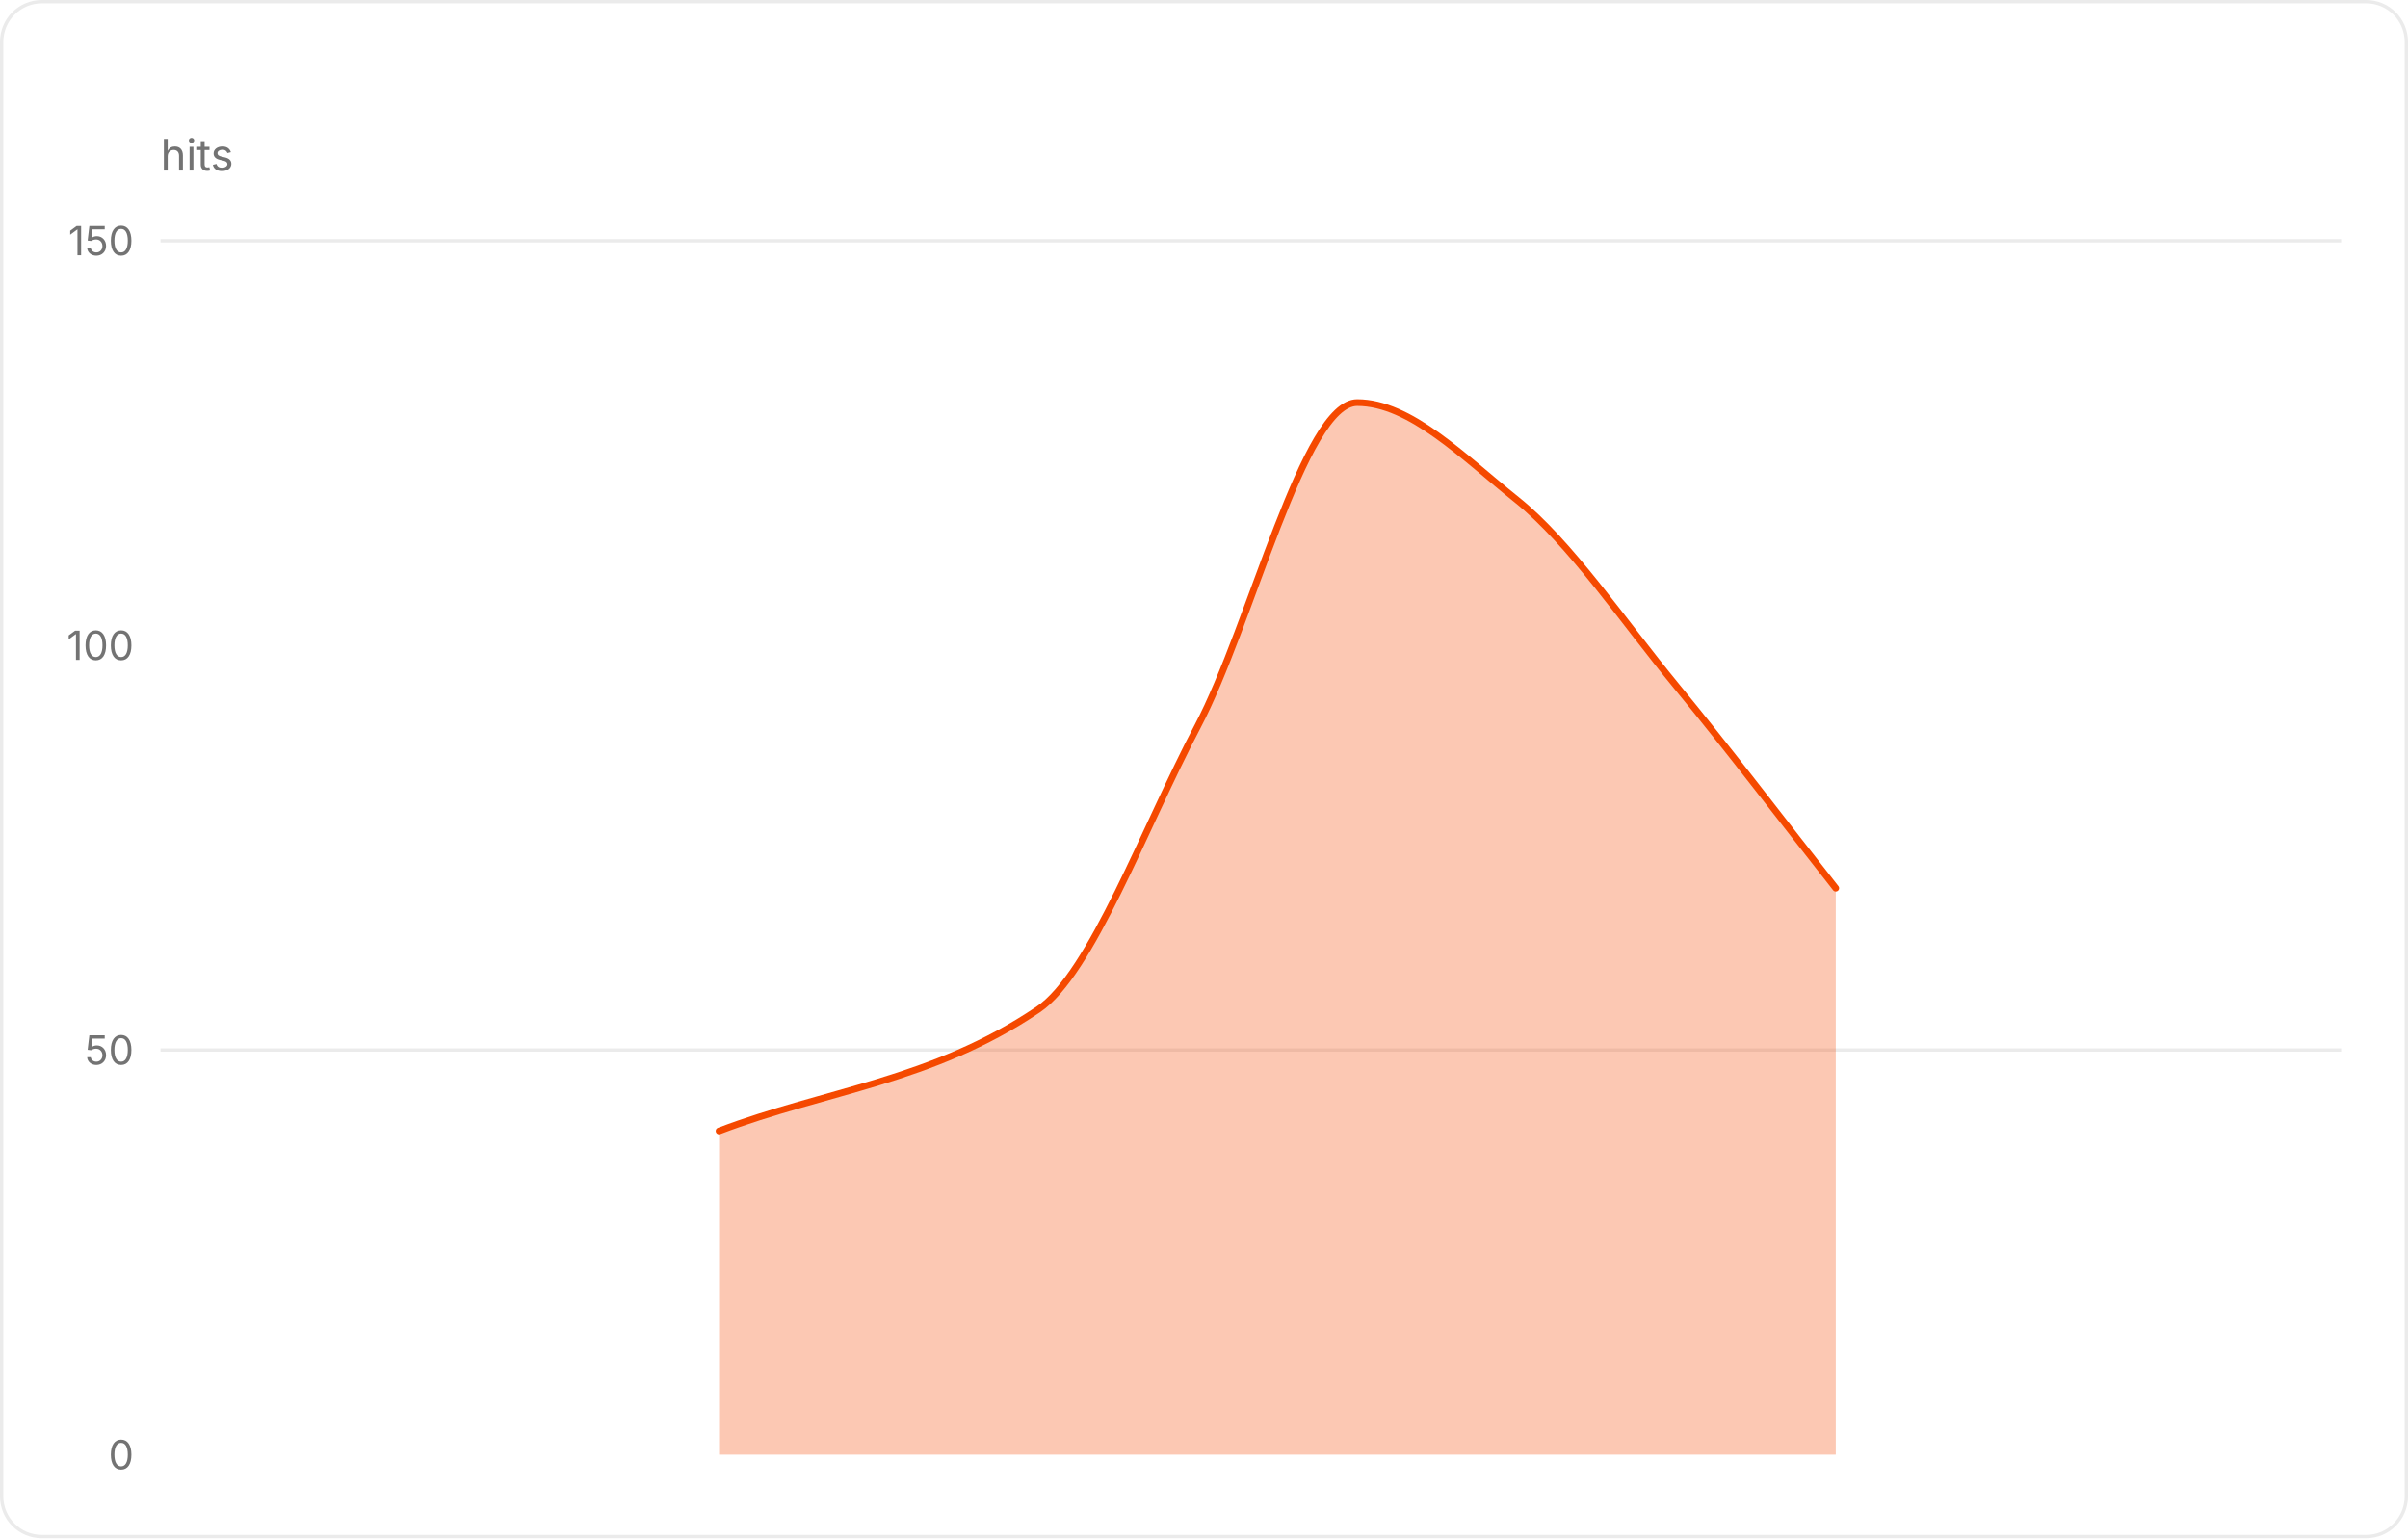
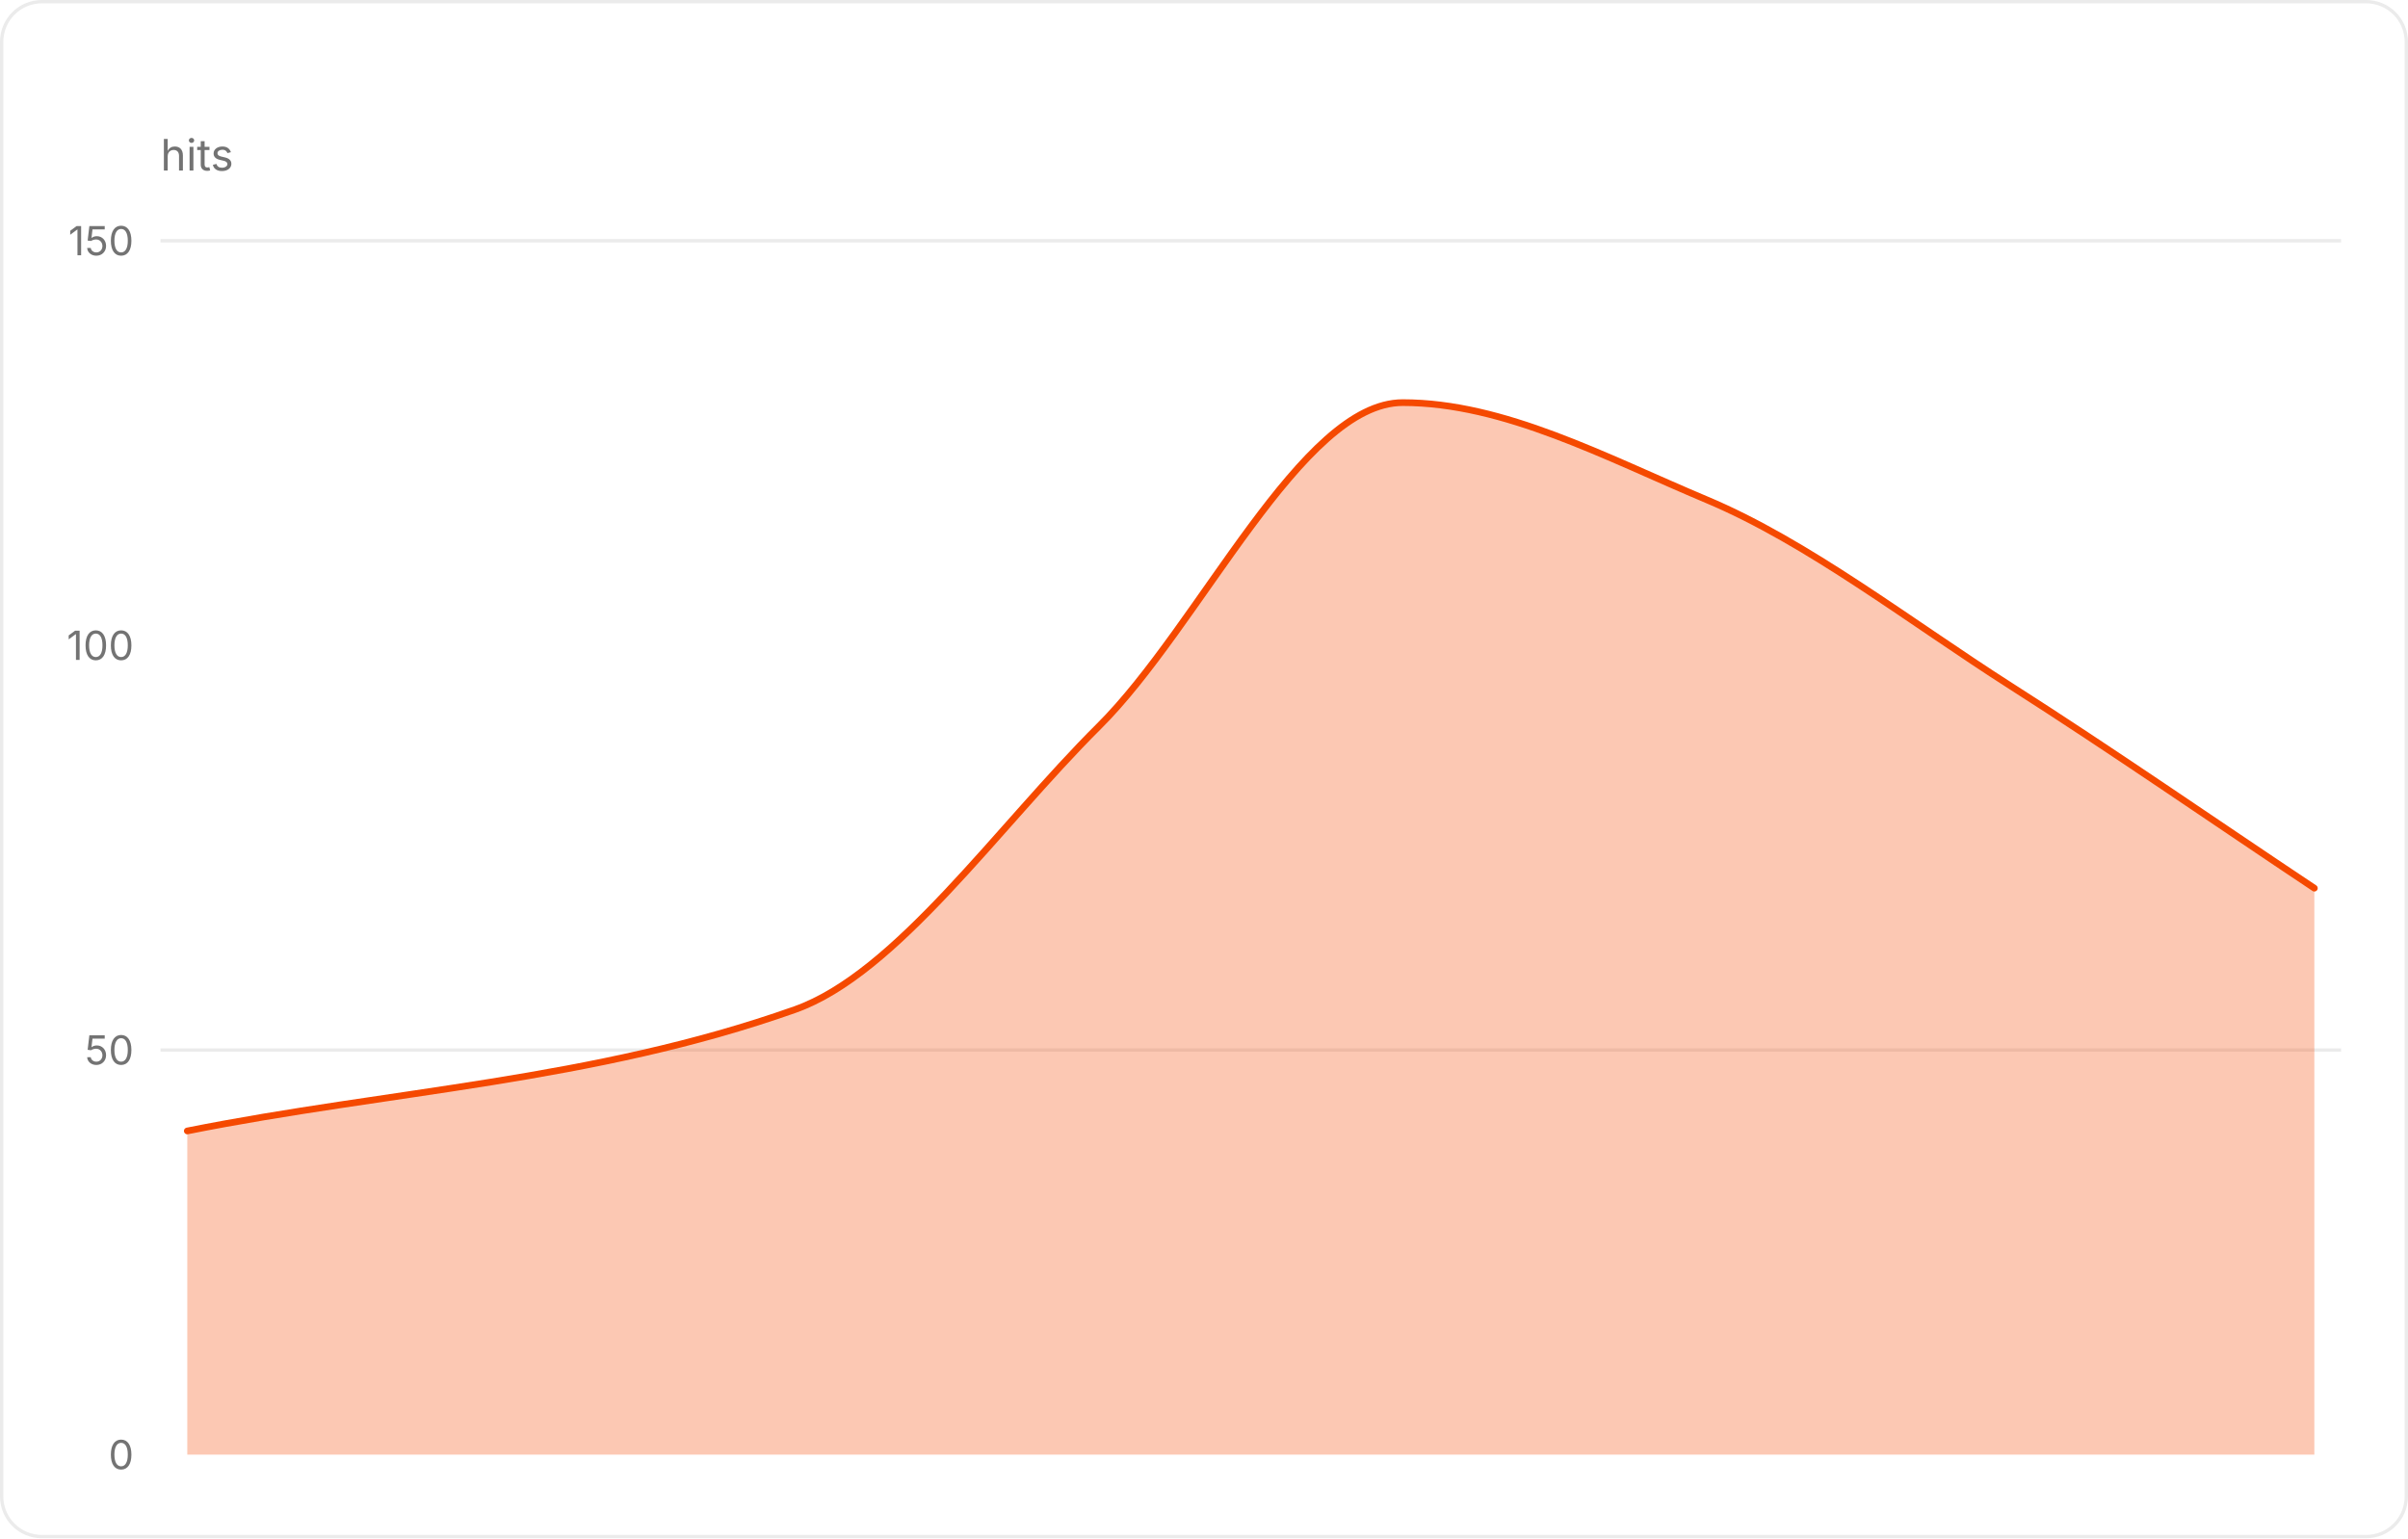
<svg xmlns="http://www.w3.org/2000/svg" width="720" height="460" viewBox="0 0 720 460" role="img" aria-label="area chart: RSS climbed then eased after noon (hits), 7 rows" aria-labelledby="mv-6c937ae59f8d092f-title" aria-describedby="mv-6c937ae59f8d092f-desc" data-markvis="2" data-chart-type="area" data-id="mv-6c937ae59f8d092f" font-family="Geist, Inter, ui-sans-serif, system-ui, -apple-system, &quot;Segoe UI&quot;, sans-serif" font-size="12" style="font-family:var(--markvis-font,Geist, Inter, ui-sans-serif, system-ui, -apple-system, &quot;Segoe UI&quot;, sans-serif)">
  <rect x="0.5" y="0.5" width="719" height="459" rx="12" fill="none" stroke="#0A0A0A" stroke-opacity="0.08" data-frame="1" style="stroke:var(--markvis-grid,#0A0A0A)" />
  <text x="48" y="30" text-anchor="start" font-size="16" font-weight="600" fill="#0A0A0A" style="fill:var(--markvis-ink,#0A0A0A)" />
  <text x="48" y="51" text-anchor="start" font-size="13" font-weight="400" fill="#737373" data-subtitle="1" style="fill:var(--markvis-muted,#737373)">hits</text>
  <g fill="none" stroke="#0A0A0A" stroke-opacity="0.08" stroke-width="1" data-grid="1" style="stroke:var(--markvis-grid,#0A0A0A)">
    <line x1="48" x2="700" y1="314" y2="314" />
    <line x1="48" x2="700" y1="72" y2="72" />
  </g>
  <g fill="#737373" font-size="12" font-weight="400" style="fill:var(--markvis-muted,#737373)">
    <text x="40" y="435" text-anchor="end" dominant-baseline="middle">0</text>
    <text x="40" y="314" text-anchor="end" dominant-baseline="middle">50</text>
    <text x="40" y="193" text-anchor="end" dominant-baseline="middle">100</text>
    <text x="40" y="72" text-anchor="end" dominant-baseline="middle">150</text>
-     <text x="56" y="447" text-anchor="middle" font-size="12" data-full-label="-10" />
-     <text x="215" y="447" text-anchor="middle" font-size="12" data-full-label="0" />
-     <text x="374" y="447" text-anchor="middle" font-size="12" data-full-label="10" />
-     <text x="533" y="447" text-anchor="middle" font-size="12" data-full-label="20" />
-     <text x="692" y="447" text-anchor="middle" font-size="12" data-full-label="30" />
+     <text x="56" y="447" text-anchor="middle" font-size="12" data-full-label="0" />
+     <text x="237.71" y="447" text-anchor="middle" font-size="12" data-full-label="6" />
+     <text x="328.57" y="447" text-anchor="middle" font-size="12" data-full-label="9" />
+     <text x="419.43" y="447" text-anchor="middle" font-size="12" data-full-label="12" />
+     <text x="510.29" y="447" text-anchor="middle" font-size="12" data-full-label="15" />
+     <text x="601.14" y="447" text-anchor="middle" font-size="12" data-full-label="18" />
+     <text x="692" y="447" text-anchor="middle" font-size="12" data-full-label="21" />
  </g>
  <g fill="none">
-     <path d="M215 338.2 C246.8 326.1 278.6 323.37 310.4 301.9 C326.3 291.16 342.2 247.32 358.1 217.2 C374 187.08 389.9 120.4 405.8 120.4 C421.7 120.4 437.6 136.72 453.5 149.44 C469.4 162.16 485.3 185.77 501.2 205.1 C517.1 224.43 533 245.43 548.9 265.6 L548.9 435 L215 435 Z" fill="#F54900" fill-opacity="0.3" stroke="none" data-series="hits" style="fill:var(--markvis-series-1,#F54900)" />
-     <path d="M215 338.2 C246.8 326.1 278.6 323.37 310.4 301.9 C326.3 291.16 342.2 247.32 358.1 217.2 C374 187.08 389.9 120.4 405.8 120.4 C421.7 120.4 437.6 136.72 453.5 149.44 C469.4 162.16 485.3 185.77 501.2 205.1 C517.1 224.43 533 245.43 548.9 265.6" fill="none" stroke="#F54900" stroke-width="2" stroke-linejoin="round" stroke-linecap="round" data-series="hits" style="stroke:var(--markvis-series-1,#F54900)" />
+     <path d="M56 338.2 C116.57 326.1 177.14 323.37 237.71 301.9 C268 291.16 298.29 247.32 328.57 217.2 C358.86 187.08 389.14 120.4 419.43 120.4 C449.71 120.4 480 136.72 510.29 149.44 C540.57 162.16 570.86 185.77 601.14 205.1 C631.43 224.43 661.71 245.43 692 265.6 L692 435 L56 435 Z" fill="#F54900" fill-opacity="0.3" stroke="none" data-series="hits" style="fill:var(--markvis-series-1,#F54900)" />
+     <path d="M56 338.2 C116.57 326.1 177.14 323.37 237.71 301.9 C268 291.16 298.29 247.32 328.57 217.2 C358.86 187.08 389.14 120.4 419.43 120.4 C449.71 120.4 480 136.72 510.29 149.44 C540.57 162.16 570.86 185.77 601.14 205.1 C631.43 224.43 661.71 245.43 692 265.6" fill="none" stroke="#F54900" stroke-width="2" stroke-linejoin="round" stroke-linecap="round" data-series="hits" style="stroke:var(--markvis-series-1,#F54900)" />
  </g>
</svg>
